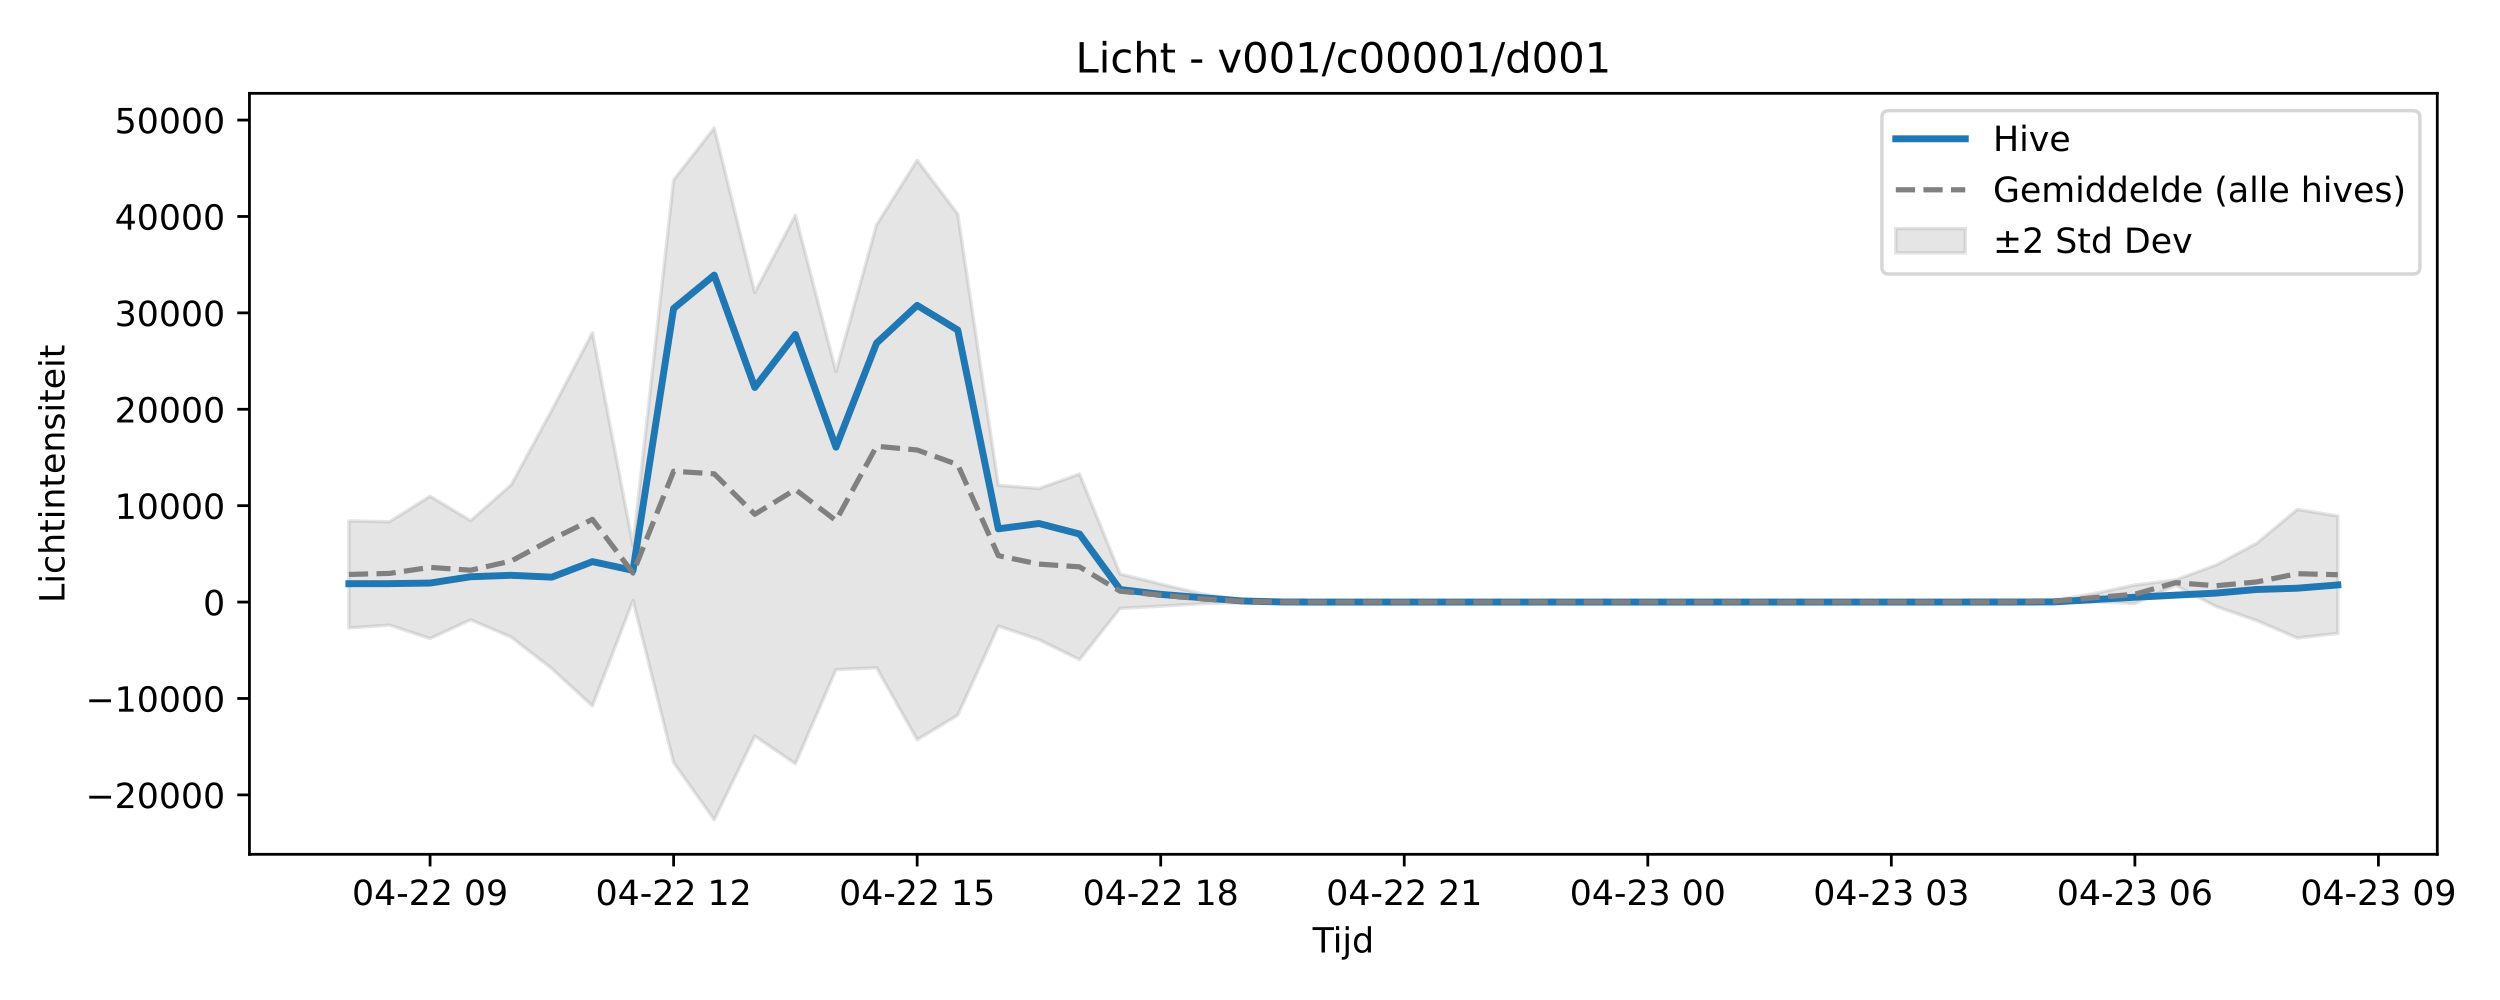
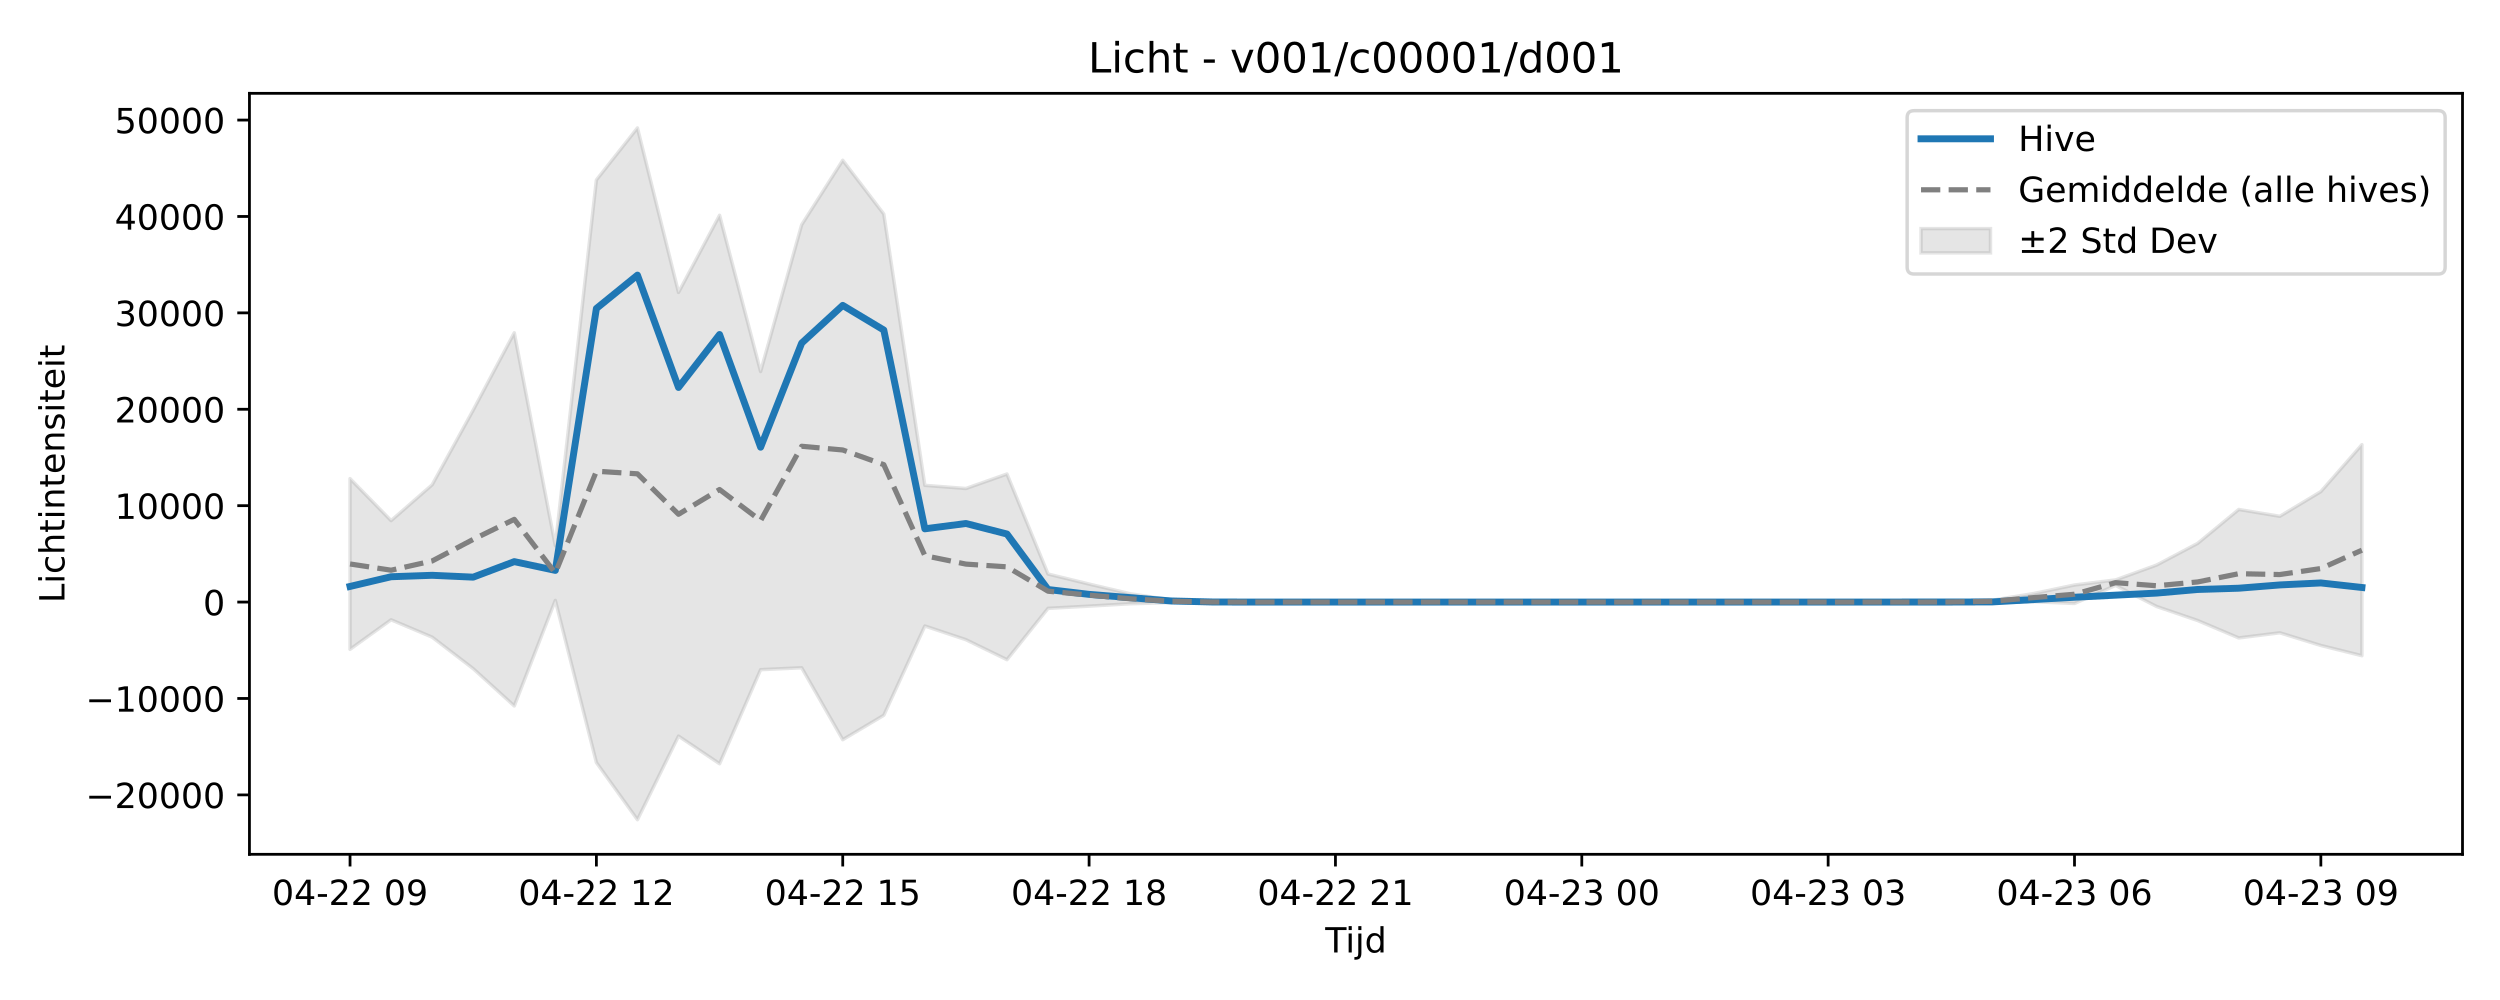
<svg xmlns="http://www.w3.org/2000/svg" xmlns:xlink="http://www.w3.org/1999/xlink" width="720pt" height="288pt" viewBox="0 0 720 288" version="1.1">
  <defs>
    <style type="text/css">*{stroke-linejoin: round; stroke-linecap: butt}</style>
  </defs>
  <g id="figure_1">
    <g id="patch_1">
      <path d="M 0 288  L 720 288  L 720 0  L 0 0  z " style="fill: #ffffff" />
    </g>
    <g id="axes_1">
      <g id="patch_2">
-         <path d="M 71.84 246.04  L 701.936 246.04  L 701.936 26.88  L 71.84 26.88  z " style="fill: #ffffff" />
+         <path d="M 71.84 246.04  L 709.2 246.04  L 709.2 26.88  L 71.84 26.88  z " style="fill: #ffffff" />
      </g>
      <g id="FillBetweenPolyCollection_1">
        <defs>
-           <path id="m729488b6ba" d="M 100.481 -137.989  L 100.481 -107.137  L 112.171 -107.984  L 123.861 -104.097  L 135.551 -109.498  L 147.241 -104.494  L 158.931 -95.418  L 170.621 -84.686  L 182.311 -115.083  L 194.001 -68.387  L 205.692 -51.922  L 217.382 -75.999  L 229.072 -68.039  L 240.762 -95.134  L 252.452 -95.68  L 264.142 -74.97  L 275.832 -82  L 287.522 -107.708  L 299.212 -103.766  L 310.902 -98.012  L 322.593 -112.794  L 334.283 -113.43  L 345.973 -114.117  L 357.663 -114.45  L 369.353 -114.588  L 381.043 -114.601  L 392.733 -114.601  L 404.423 -114.601  L 416.113 -114.601  L 427.803 -114.601  L 439.493 -114.601  L 451.184 -114.601  L 462.874 -114.601  L 474.564 -114.601  L 486.254 -114.601  L 497.944 -114.601  L 509.634 -114.601  L 521.324 -114.601  L 533.014 -114.601  L 544.704 -114.601  L 556.394 -114.601  L 568.085 -114.6  L 579.775 -114.597  L 591.465 -114.516  L 603.155 -114.713  L 614.845 -114.198  L 626.535 -119.4  L 638.225 -113.332  L 649.915 -109.287  L 661.605 -104.274  L 673.295 -105.579  L 673.295 -139.376  L 673.295 -139.376  L 661.605 -141.276  L 649.915 -131.516  L 638.225 -125.273  L 626.535 -120.984  L 614.845 -119.52  L 603.155 -117.054  L 591.465 -115.145  L 579.775 -114.671  L 568.085 -114.604  L 556.394 -114.601  L 544.704 -114.601  L 533.014 -114.601  L 521.324 -114.601  L 509.634 -114.601  L 497.944 -114.601  L 486.254 -114.601  L 474.564 -114.601  L 462.874 -114.601  L 451.184 -114.601  L 439.493 -114.601  L 427.803 -114.601  L 416.113 -114.601  L 404.423 -114.601  L 392.733 -114.601  L 381.043 -114.601  L 369.353 -114.649  L 357.663 -115.218  L 345.973 -117.004  L 334.283 -119.793  L 322.593 -122.677  L 310.902 -151.487  L 299.212 -147.311  L 287.522 -148.223  L 275.832 -226.359  L 264.142 -241.841  L 252.452 -223.268  L 240.762 -181.001  L 229.072 -226.006  L 217.382 -203.78  L 205.692 -251.158  L 194.001 -236.176  L 182.311 -130.831  L 170.621 -192.163  L 158.931 -169.901  L 147.241 -148.384  L 135.551 -138.063  L 123.861 -145.086  L 112.171 -137.736  L 100.481 -137.989  z " style="stroke: #808080; stroke-opacity: 0.2" />
+           <path id="m0d17253e83" d="M 100.811 -150.157  L 100.811 -100.993  L 112.636 -109.498  L 124.461 -104.494  L 136.285 -95.418  L 148.11 -84.686  L 159.935 -115.083  L 171.76 -68.387  L 183.585 -51.922  L 195.41 -75.999  L 207.235 -68.039  L 219.06 -95.134  L 230.884 -95.68  L 242.709 -74.97  L 254.534 -82  L 266.359 -107.708  L 278.184 -103.766  L 290.009 -98.012  L 301.834 -112.794  L 313.658 -113.43  L 325.483 -114.117  L 337.308 -114.45  L 349.133 -114.588  L 360.958 -114.601  L 372.783 -114.601  L 384.608 -114.601  L 396.432 -114.601  L 408.257 -114.601  L 420.082 -114.601  L 431.907 -114.601  L 443.732 -114.601  L 455.557 -114.601  L 467.382 -114.601  L 479.206 -114.601  L 491.031 -114.601  L 502.856 -114.601  L 514.681 -114.601  L 526.506 -114.601  L 538.331 -114.601  L 550.156 -114.6  L 561.98 -114.597  L 573.805 -114.516  L 585.63 -114.713  L 597.455 -114.198  L 609.28 -119.4  L 621.105 -113.332  L 632.93 -109.287  L 644.755 -104.274  L 656.579 -105.754  L 668.404 -102.1  L 680.229 -99.158  L 680.229 -159.94  L 680.229 -159.94  L 668.404 -146.418  L 656.579 -139.307  L 644.755 -141.276  L 632.93 -131.516  L 621.105 -125.273  L 609.28 -120.984  L 597.455 -119.52  L 585.63 -117.054  L 573.805 -115.145  L 561.98 -114.671  L 550.156 -114.604  L 538.331 -114.601  L 526.506 -114.601  L 514.681 -114.601  L 502.856 -114.601  L 491.031 -114.601  L 479.206 -114.601  L 467.382 -114.601  L 455.557 -114.601  L 443.732 -114.601  L 431.907 -114.601  L 420.082 -114.601  L 408.257 -114.601  L 396.432 -114.601  L 384.608 -114.601  L 372.783 -114.601  L 360.958 -114.601  L 349.133 -114.649  L 337.308 -115.218  L 325.483 -117.004  L 313.658 -119.793  L 301.834 -122.677  L 290.009 -151.487  L 278.184 -147.311  L 266.359 -148.223  L 254.534 -226.359  L 242.709 -241.841  L 230.884 -223.268  L 219.06 -181.001  L 207.235 -226.006  L 195.41 -203.78  L 183.585 -251.158  L 171.76 -236.176  L 159.935 -130.831  L 148.11 -192.163  L 136.285 -169.901  L 124.461 -148.384  L 112.636 -138.063  L 100.811 -150.157  z " style="stroke: #808080; stroke-opacity: 0.2" />
        </defs>
-         <g clip-path="url(#p9606ffc316)">
-           <use xlink:href="#m729488b6ba" x="0" y="288" style="fill: #808080; fill-opacity: 0.2; stroke: #808080; stroke-opacity: 0.2" />
+         <g clip-path="url(#ped977f2052)">
+           <use xlink:href="#m0d17253e83" x="0" y="288" style="fill: #808080; fill-opacity: 0.2; stroke: #808080; stroke-opacity: 0.2" />
        </g>
      </g>
      <g id="matplotlib.axis_1">
        <g id="xtick_1">
          <g id="line2d_1">
            <defs>
-               <path id="me0455ff422" d="M 0 0  L 0 3.5  " style="stroke: #000000; stroke-width: 0.8" />
-             </defs>
-             <g>
-               <use xlink:href="#me0455ff422" x="123.861" y="246.04" style="stroke: #000000; stroke-width: 0.8" />
+               <path id="m0d4a912d6f" d="M 0 0  L 0 3.5  " style="stroke: #000000; stroke-width: 0.8" />
+             </defs>
+             <g>
+               <use xlink:href="#m0d4a912d6f" x="100.811" y="246.04" style="stroke: #000000; stroke-width: 0.8" />
            </g>
          </g>
          <g id="text_1">
-             <g transform="translate(101.3805 260.6384) scale(0.1 -0.1)">
+             <g transform="translate(78.33044 260.6384) scale(0.1 -0.1)">
              <defs>
                <path id="DejaVuSans-30" d="M 2034 4250  Q 1547 4250 1301 3770  Q 1056 3291 1056 2328  Q 1056 1369 1301 889  Q 1547 409 2034 409  Q 2525 409 2770 889  Q 3016 1369 3016 2328  Q 3016 3291 2770 3770  Q 2525 4250 2034 4250  z M 2034 4750  Q 2819 4750 3233 4129  Q 3647 3509 3647 2328  Q 3647 1150 3233 529  Q 2819 -91 2034 -91  Q 1250 -91 836 529  Q 422 1150 422 2328  Q 422 3509 836 4129  Q 1250 4750 2034 4750  z " transform="scale(0.015625)" />
                <path id="DejaVuSans-34" d="M 2419 4116  L 825 1625  L 2419 1625  L 2419 4116  z M 2253 4666  L 3047 4666  L 3047 1625  L 3713 1625  L 3713 1100  L 3047 1100  L 3047 0  L 2419 0  L 2419 1100  L 313 1100  L 313 1709  L 2253 4666  z " transform="scale(0.015625)" />
                <path id="DejaVuSans-2d" d="M 313 2009  L 1997 2009  L 1997 1497  L 313 1497  L 313 2009  z " transform="scale(0.015625)" />
                <path id="DejaVuSans-32" d="M 1228 531  L 3431 531  L 3431 0  L 469 0  L 469 531  Q 828 903 1448 1529  Q 2069 2156 2228 2338  Q 2531 2678 2651 2914  Q 2772 3150 2772 3378  Q 2772 3750 2511 3984  Q 2250 4219 1831 4219  Q 1534 4219 1204 4116  Q 875 4013 500 3803  L 500 4441  Q 881 4594 1212 4672  Q 1544 4750 1819 4750  Q 2544 4750 2975 4387  Q 3406 4025 3406 3419  Q 3406 3131 3298 2873  Q 3191 2616 2906 2266  Q 2828 2175 2409 1742  Q 1991 1309 1228 531  z " transform="scale(0.015625)" />
                <path id="DejaVuSans-20" transform="scale(0.015625)" />
                <path id="DejaVuSans-39" d="M 703 97  L 703 672  Q 941 559 1184 500  Q 1428 441 1663 441  Q 2288 441 2617 861  Q 2947 1281 2994 2138  Q 2813 1869 2534 1725  Q 2256 1581 1919 1581  Q 1219 1581 811 2004  Q 403 2428 403 3163  Q 403 3881 828 4315  Q 1253 4750 1959 4750  Q 2769 4750 3195 4129  Q 3622 3509 3622 2328  Q 3622 1225 3098 567  Q 2575 -91 1691 -91  Q 1453 -91 1209 -44  Q 966 3 703 97  z M 1959 2075  Q 2384 2075 2632 2365  Q 2881 2656 2881 3163  Q 2881 3666 2632 3958  Q 2384 4250 1959 4250  Q 1534 4250 1286 3958  Q 1038 3666 1038 3163  Q 1038 2656 1286 2365  Q 1534 2075 1959 2075  z " transform="scale(0.015625)" />
              </defs>
              <use xlink:href="#DejaVuSans-30" />
              <use xlink:href="#DejaVuSans-34" transform="translate(63.62305 0)" />
              <use xlink:href="#DejaVuSans-2d" transform="translate(127.2461 0)" />
              <use xlink:href="#DejaVuSans-32" transform="translate(163.3301 0)" />
              <use xlink:href="#DejaVuSans-32" transform="translate(226.9531 0)" />
              <use xlink:href="#DejaVuSans-20" transform="translate(290.5762 0)" />
              <use xlink:href="#DejaVuSans-30" transform="translate(322.3633 0)" />
              <use xlink:href="#DejaVuSans-39" transform="translate(385.9863 0)" />
            </g>
          </g>
        </g>
        <g id="xtick_2">
          <g id="line2d_2">
            <g>
-               <use xlink:href="#me0455ff422" x="194.001" y="246.04" style="stroke: #000000; stroke-width: 0.8" />
+               <use xlink:href="#m0d4a912d6f" x="171.76" y="246.04" style="stroke: #000000; stroke-width: 0.8" />
            </g>
          </g>
          <g id="text_2">
-             <g transform="translate(171.521 260.6384) scale(0.1 -0.1)">
+             <g transform="translate(149.2796 260.6384) scale(0.1 -0.1)">
              <defs>
                <path id="DejaVuSans-31" d="M 794 531  L 1825 531  L 1825 4091  L 703 3866  L 703 4441  L 1819 4666  L 2450 4666  L 2450 531  L 3481 531  L 3481 0  L 794 0  L 794 531  z " transform="scale(0.015625)" />
              </defs>
              <use xlink:href="#DejaVuSans-30" />
              <use xlink:href="#DejaVuSans-34" transform="translate(63.62305 0)" />
              <use xlink:href="#DejaVuSans-2d" transform="translate(127.2461 0)" />
              <use xlink:href="#DejaVuSans-32" transform="translate(163.3301 0)" />
              <use xlink:href="#DejaVuSans-32" transform="translate(226.9531 0)" />
              <use xlink:href="#DejaVuSans-20" transform="translate(290.5762 0)" />
              <use xlink:href="#DejaVuSans-31" transform="translate(322.3633 0)" />
              <use xlink:href="#DejaVuSans-32" transform="translate(385.9863 0)" />
            </g>
          </g>
        </g>
        <g id="xtick_3">
          <g id="line2d_3">
            <g>
-               <use xlink:href="#me0455ff422" x="264.142" y="246.04" style="stroke: #000000; stroke-width: 0.8" />
+               <use xlink:href="#m0d4a912d6f" x="242.709" y="246.04" style="stroke: #000000; stroke-width: 0.8" />
            </g>
          </g>
          <g id="text_3">
-             <g transform="translate(241.6616 260.6384) scale(0.1 -0.1)">
+             <g transform="translate(220.2288 260.6384) scale(0.1 -0.1)">
              <defs>
                <path id="DejaVuSans-35" d="M 691 4666  L 3169 4666  L 3169 4134  L 1269 4134  L 1269 2991  Q 1406 3038 1543 3061  Q 1681 3084 1819 3084  Q 2600 3084 3056 2656  Q 3513 2228 3513 1497  Q 3513 744 3044 326  Q 2575 -91 1722 -91  Q 1428 -91 1123 -41  Q 819 9 494 109  L 494 744  Q 775 591 1075 516  Q 1375 441 1709 441  Q 2250 441 2565 725  Q 2881 1009 2881 1497  Q 2881 1984 2565 2268  Q 2250 2553 1709 2553  Q 1456 2553 1204 2497  Q 953 2441 691 2322  L 691 4666  z " transform="scale(0.015625)" />
              </defs>
              <use xlink:href="#DejaVuSans-30" />
              <use xlink:href="#DejaVuSans-34" transform="translate(63.62305 0)" />
              <use xlink:href="#DejaVuSans-2d" transform="translate(127.2461 0)" />
              <use xlink:href="#DejaVuSans-32" transform="translate(163.3301 0)" />
              <use xlink:href="#DejaVuSans-32" transform="translate(226.9531 0)" />
              <use xlink:href="#DejaVuSans-20" transform="translate(290.5762 0)" />
              <use xlink:href="#DejaVuSans-31" transform="translate(322.3633 0)" />
              <use xlink:href="#DejaVuSans-35" transform="translate(385.9863 0)" />
            </g>
          </g>
        </g>
        <g id="xtick_4">
          <g id="line2d_4">
            <g>
-               <use xlink:href="#me0455ff422" x="334.283" y="246.04" style="stroke: #000000; stroke-width: 0.8" />
+               <use xlink:href="#m0d4a912d6f" x="313.658" y="246.04" style="stroke: #000000; stroke-width: 0.8" />
            </g>
          </g>
          <g id="text_4">
-             <g transform="translate(311.8022 260.6384) scale(0.1 -0.1)">
+             <g transform="translate(291.1779 260.6384) scale(0.1 -0.1)">
              <defs>
                <path id="DejaVuSans-38" d="M 2034 2216  Q 1584 2216 1326 1975  Q 1069 1734 1069 1313  Q 1069 891 1326 650  Q 1584 409 2034 409  Q 2484 409 2743 651  Q 3003 894 3003 1313  Q 3003 1734 2745 1975  Q 2488 2216 2034 2216  z M 1403 2484  Q 997 2584 770 2862  Q 544 3141 544 3541  Q 544 4100 942 4425  Q 1341 4750 2034 4750  Q 2731 4750 3128 4425  Q 3525 4100 3525 3541  Q 3525 3141 3298 2862  Q 3072 2584 2669 2484  Q 3125 2378 3379 2068  Q 3634 1759 3634 1313  Q 3634 634 3220 271  Q 2806 -91 2034 -91  Q 1263 -91 848 271  Q 434 634 434 1313  Q 434 1759 690 2068  Q 947 2378 1403 2484  z M 1172 3481  Q 1172 3119 1398 2916  Q 1625 2713 2034 2713  Q 2441 2713 2670 2916  Q 2900 3119 2900 3481  Q 2900 3844 2670 4047  Q 2441 4250 2034 4250  Q 1625 4250 1398 4047  Q 1172 3844 1172 3481  z " transform="scale(0.015625)" />
              </defs>
              <use xlink:href="#DejaVuSans-30" />
              <use xlink:href="#DejaVuSans-34" transform="translate(63.62305 0)" />
              <use xlink:href="#DejaVuSans-2d" transform="translate(127.2461 0)" />
              <use xlink:href="#DejaVuSans-32" transform="translate(163.3301 0)" />
              <use xlink:href="#DejaVuSans-32" transform="translate(226.9531 0)" />
              <use xlink:href="#DejaVuSans-20" transform="translate(290.5762 0)" />
              <use xlink:href="#DejaVuSans-31" transform="translate(322.3633 0)" />
              <use xlink:href="#DejaVuSans-38" transform="translate(385.9863 0)" />
            </g>
          </g>
        </g>
        <g id="xtick_5">
          <g id="line2d_5">
            <g>
-               <use xlink:href="#me0455ff422" x="404.423" y="246.04" style="stroke: #000000; stroke-width: 0.8" />
+               <use xlink:href="#m0d4a912d6f" x="384.608" y="246.04" style="stroke: #000000; stroke-width: 0.8" />
            </g>
          </g>
          <g id="text_5">
-             <g transform="translate(381.9427 260.6384) scale(0.1 -0.1)">
+             <g transform="translate(362.1271 260.6384) scale(0.1 -0.1)">
              <use xlink:href="#DejaVuSans-30" />
              <use xlink:href="#DejaVuSans-34" transform="translate(63.62305 0)" />
              <use xlink:href="#DejaVuSans-2d" transform="translate(127.2461 0)" />
              <use xlink:href="#DejaVuSans-32" transform="translate(163.3301 0)" />
              <use xlink:href="#DejaVuSans-32" transform="translate(226.9531 0)" />
              <use xlink:href="#DejaVuSans-20" transform="translate(290.5762 0)" />
              <use xlink:href="#DejaVuSans-32" transform="translate(322.3633 0)" />
              <use xlink:href="#DejaVuSans-31" transform="translate(385.9863 0)" />
            </g>
          </g>
        </g>
        <g id="xtick_6">
          <g id="line2d_6">
            <g>
-               <use xlink:href="#me0455ff422" x="474.564" y="246.04" style="stroke: #000000; stroke-width: 0.8" />
+               <use xlink:href="#m0d4a912d6f" x="455.557" y="246.04" style="stroke: #000000; stroke-width: 0.8" />
            </g>
          </g>
          <g id="text_6">
-             <g transform="translate(452.0833 260.6384) scale(0.1 -0.1)">
+             <g transform="translate(433.0763 260.6384) scale(0.1 -0.1)">
              <defs>
                <path id="DejaVuSans-33" d="M 2597 2516  Q 3050 2419 3304 2112  Q 3559 1806 3559 1356  Q 3559 666 3084 287  Q 2609 -91 1734 -91  Q 1441 -91 1130 -33  Q 819 25 488 141  L 488 750  Q 750 597 1062 519  Q 1375 441 1716 441  Q 2309 441 2620 675  Q 2931 909 2931 1356  Q 2931 1769 2642 2001  Q 2353 2234 1838 2234  L 1294 2234  L 1294 2753  L 1863 2753  Q 2328 2753 2575 2939  Q 2822 3125 2822 3475  Q 2822 3834 2567 4026  Q 2313 4219 1838 4219  Q 1578 4219 1281 4162  Q 984 4106 628 3988  L 628 4550  Q 988 4650 1302 4700  Q 1616 4750 1894 4750  Q 2613 4750 3031 4423  Q 3450 4097 3450 3541  Q 3450 3153 3228 2886  Q 3006 2619 2597 2516  z " transform="scale(0.015625)" />
              </defs>
              <use xlink:href="#DejaVuSans-30" />
              <use xlink:href="#DejaVuSans-34" transform="translate(63.62305 0)" />
              <use xlink:href="#DejaVuSans-2d" transform="translate(127.2461 0)" />
              <use xlink:href="#DejaVuSans-32" transform="translate(163.3301 0)" />
              <use xlink:href="#DejaVuSans-33" transform="translate(226.9531 0)" />
              <use xlink:href="#DejaVuSans-20" transform="translate(290.5762 0)" />
              <use xlink:href="#DejaVuSans-30" transform="translate(322.3633 0)" />
              <use xlink:href="#DejaVuSans-30" transform="translate(385.9863 0)" />
            </g>
          </g>
        </g>
        <g id="xtick_7">
          <g id="line2d_7">
            <g>
-               <use xlink:href="#me0455ff422" x="544.704" y="246.04" style="stroke: #000000; stroke-width: 0.8" />
+               <use xlink:href="#m0d4a912d6f" x="526.506" y="246.04" style="stroke: #000000; stroke-width: 0.8" />
            </g>
          </g>
          <g id="text_7">
-             <g transform="translate(522.2239 260.6384) scale(0.1 -0.1)">
+             <g transform="translate(504.0254 260.6384) scale(0.1 -0.1)">
              <use xlink:href="#DejaVuSans-30" />
              <use xlink:href="#DejaVuSans-34" transform="translate(63.62305 0)" />
              <use xlink:href="#DejaVuSans-2d" transform="translate(127.2461 0)" />
              <use xlink:href="#DejaVuSans-32" transform="translate(163.3301 0)" />
              <use xlink:href="#DejaVuSans-33" transform="translate(226.9531 0)" />
              <use xlink:href="#DejaVuSans-20" transform="translate(290.5762 0)" />
              <use xlink:href="#DejaVuSans-30" transform="translate(322.3633 0)" />
              <use xlink:href="#DejaVuSans-33" transform="translate(385.9863 0)" />
            </g>
          </g>
        </g>
        <g id="xtick_8">
          <g id="line2d_8">
            <g>
-               <use xlink:href="#me0455ff422" x="614.845" y="246.04" style="stroke: #000000; stroke-width: 0.8" />
+               <use xlink:href="#m0d4a912d6f" x="597.455" y="246.04" style="stroke: #000000; stroke-width: 0.8" />
            </g>
          </g>
          <g id="text_8">
-             <g transform="translate(592.3645 260.6384) scale(0.1 -0.1)">
+             <g transform="translate(574.9746 260.6384) scale(0.1 -0.1)">
              <defs>
                <path id="DejaVuSans-36" d="M 2113 2584  Q 1688 2584 1439 2293  Q 1191 2003 1191 1497  Q 1191 994 1439 701  Q 1688 409 2113 409  Q 2538 409 2786 701  Q 3034 994 3034 1497  Q 3034 2003 2786 2293  Q 2538 2584 2113 2584  z M 3366 4563  L 3366 3988  Q 3128 4100 2886 4159  Q 2644 4219 2406 4219  Q 1781 4219 1451 3797  Q 1122 3375 1075 2522  Q 1259 2794 1537 2939  Q 1816 3084 2150 3084  Q 2853 3084 3261 2657  Q 3669 2231 3669 1497  Q 3669 778 3244 343  Q 2819 -91 2113 -91  Q 1303 -91 875 529  Q 447 1150 447 2328  Q 447 3434 972 4092  Q 1497 4750 2381 4750  Q 2619 4750 2861 4703  Q 3103 4656 3366 4563  z " transform="scale(0.015625)" />
              </defs>
              <use xlink:href="#DejaVuSans-30" />
              <use xlink:href="#DejaVuSans-34" transform="translate(63.62305 0)" />
              <use xlink:href="#DejaVuSans-2d" transform="translate(127.2461 0)" />
              <use xlink:href="#DejaVuSans-32" transform="translate(163.3301 0)" />
              <use xlink:href="#DejaVuSans-33" transform="translate(226.9531 0)" />
              <use xlink:href="#DejaVuSans-20" transform="translate(290.5762 0)" />
              <use xlink:href="#DejaVuSans-30" transform="translate(322.3633 0)" />
              <use xlink:href="#DejaVuSans-36" transform="translate(385.9863 0)" />
            </g>
          </g>
        </g>
        <g id="xtick_9">
          <g id="line2d_9">
            <g>
-               <use xlink:href="#me0455ff422" x="684.985" y="246.04" style="stroke: #000000; stroke-width: 0.8" />
+               <use xlink:href="#m0d4a912d6f" x="668.404" y="246.04" style="stroke: #000000; stroke-width: 0.8" />
            </g>
          </g>
          <g id="text_9">
-             <g transform="translate(662.505 260.6384) scale(0.1 -0.1)">
+             <g transform="translate(645.9238 260.6384) scale(0.1 -0.1)">
              <use xlink:href="#DejaVuSans-30" />
              <use xlink:href="#DejaVuSans-34" transform="translate(63.62305 0)" />
              <use xlink:href="#DejaVuSans-2d" transform="translate(127.2461 0)" />
              <use xlink:href="#DejaVuSans-32" transform="translate(163.3301 0)" />
              <use xlink:href="#DejaVuSans-33" transform="translate(226.9531 0)" />
              <use xlink:href="#DejaVuSans-20" transform="translate(290.5762 0)" />
              <use xlink:href="#DejaVuSans-30" transform="translate(322.3633 0)" />
              <use xlink:href="#DejaVuSans-39" transform="translate(385.9863 0)" />
            </g>
          </g>
        </g>
        <g id="text_10">
-           <g transform="translate(378.0381 274.3166) scale(0.1 -0.1)">
+           <g transform="translate(381.67 274.3166) scale(0.1 -0.1)">
            <defs>
              <path id="DejaVuSans-54" d="M -19 4666  L 3928 4666  L 3928 4134  L 2272 4134  L 2272 0  L 1638 0  L 1638 4134  L -19 4134  L -19 4666  z " transform="scale(0.015625)" />
              <path id="DejaVuSans-69" d="M 603 3500  L 1178 3500  L 1178 0  L 603 0  L 603 3500  z M 603 4863  L 1178 4863  L 1178 4134  L 603 4134  L 603 4863  z " transform="scale(0.015625)" />
              <path id="DejaVuSans-6a" d="M 603 3500  L 1178 3500  L 1178 -63  Q 1178 -731 923 -1031  Q 669 -1331 103 -1331  L -116 -1331  L -116 -844  L 38 -844  Q 366 -844 484 -692  Q 603 -541 603 -63  L 603 3500  z M 603 4863  L 1178 4863  L 1178 4134  L 603 4134  L 603 4863  z " transform="scale(0.015625)" />
              <path id="DejaVuSans-64" d="M 2906 2969  L 2906 4863  L 3481 4863  L 3481 0  L 2906 0  L 2906 525  Q 2725 213 2448 61  Q 2172 -91 1784 -91  Q 1150 -91 751 415  Q 353 922 353 1747  Q 353 2572 751 3078  Q 1150 3584 1784 3584  Q 2172 3584 2448 3432  Q 2725 3281 2906 2969  z M 947 1747  Q 947 1113 1208 752  Q 1469 391 1925 391  Q 2381 391 2643 752  Q 2906 1113 2906 1747  Q 2906 2381 2643 2742  Q 2381 3103 1925 3103  Q 1469 3103 1208 2742  Q 947 2381 947 1747  z " transform="scale(0.015625)" />
            </defs>
            <use xlink:href="#DejaVuSans-54" />
            <use xlink:href="#DejaVuSans-69" transform="translate(57.95898 0)" />
            <use xlink:href="#DejaVuSans-6a" transform="translate(85.74219 0)" />
            <use xlink:href="#DejaVuSans-64" transform="translate(113.5254 0)" />
          </g>
        </g>
      </g>
      <g id="matplotlib.axis_2">
        <g id="ytick_1">
          <g id="line2d_10">
            <defs>
-               <path id="m5198cbc550" d="M 0 0  L -3.5 0  " style="stroke: #000000; stroke-width: 0.8" />
-             </defs>
-             <g>
-               <use xlink:href="#m5198cbc550" x="71.84" y="228.928" style="stroke: #000000; stroke-width: 0.8" />
+               <path id="mb1cd1e295c" d="M 0 0  L -3.5 0  " style="stroke: #000000; stroke-width: 0.8" />
+             </defs>
+             <g>
+               <use xlink:href="#mb1cd1e295c" x="71.84" y="228.928" style="stroke: #000000; stroke-width: 0.8" />
            </g>
          </g>
          <g id="text_11">
            <g transform="translate(24.64781 232.7272) scale(0.1 -0.1)">
              <defs>
                <path id="DejaVuSans-2212" d="M 678 2272  L 4684 2272  L 4684 1741  L 678 1741  L 678 2272  z " transform="scale(0.015625)" />
              </defs>
              <use xlink:href="#DejaVuSans-2212" />
              <use xlink:href="#DejaVuSans-32" transform="translate(83.78906 0)" />
              <use xlink:href="#DejaVuSans-30" transform="translate(147.4121 0)" />
              <use xlink:href="#DejaVuSans-30" transform="translate(211.0352 0)" />
              <use xlink:href="#DejaVuSans-30" transform="translate(274.6582 0)" />
              <use xlink:href="#DejaVuSans-30" transform="translate(338.2812 0)" />
            </g>
          </g>
        </g>
        <g id="ytick_2">
          <g id="line2d_11">
            <g>
-               <use xlink:href="#m5198cbc550" x="71.84" y="201.163" style="stroke: #000000; stroke-width: 0.8" />
+               <use xlink:href="#mb1cd1e295c" x="71.84" y="201.163" style="stroke: #000000; stroke-width: 0.8" />
            </g>
          </g>
          <g id="text_12">
            <g transform="translate(24.64781 204.9625) scale(0.1 -0.1)">
              <use xlink:href="#DejaVuSans-2212" />
              <use xlink:href="#DejaVuSans-31" transform="translate(83.78906 0)" />
              <use xlink:href="#DejaVuSans-30" transform="translate(147.4121 0)" />
              <use xlink:href="#DejaVuSans-30" transform="translate(211.0352 0)" />
              <use xlink:href="#DejaVuSans-30" transform="translate(274.6582 0)" />
              <use xlink:href="#DejaVuSans-30" transform="translate(338.2812 0)" />
            </g>
          </g>
        </g>
        <g id="ytick_3">
          <g id="line2d_12">
            <g>
-               <use xlink:href="#m5198cbc550" x="71.84" y="173.399" style="stroke: #000000; stroke-width: 0.8" />
+               <use xlink:href="#mb1cd1e295c" x="71.84" y="173.399" style="stroke: #000000; stroke-width: 0.8" />
            </g>
          </g>
          <g id="text_13">
            <g transform="translate(58.4775 177.1978) scale(0.1 -0.1)">
              <use xlink:href="#DejaVuSans-30" />
            </g>
          </g>
        </g>
        <g id="ytick_4">
          <g id="line2d_13">
            <g>
-               <use xlink:href="#m5198cbc550" x="71.84" y="145.634" style="stroke: #000000; stroke-width: 0.8" />
+               <use xlink:href="#mb1cd1e295c" x="71.84" y="145.634" style="stroke: #000000; stroke-width: 0.8" />
            </g>
          </g>
          <g id="text_14">
            <g transform="translate(33.0275 149.4331) scale(0.1 -0.1)">
              <use xlink:href="#DejaVuSans-31" />
              <use xlink:href="#DejaVuSans-30" transform="translate(63.62305 0)" />
              <use xlink:href="#DejaVuSans-30" transform="translate(127.2461 0)" />
              <use xlink:href="#DejaVuSans-30" transform="translate(190.8691 0)" />
              <use xlink:href="#DejaVuSans-30" transform="translate(254.4922 0)" />
            </g>
          </g>
        </g>
        <g id="ytick_5">
          <g id="line2d_14">
            <g>
-               <use xlink:href="#m5198cbc550" x="71.84" y="117.869" style="stroke: #000000; stroke-width: 0.8" />
+               <use xlink:href="#mb1cd1e295c" x="71.84" y="117.869" style="stroke: #000000; stroke-width: 0.8" />
            </g>
          </g>
          <g id="text_15">
            <g transform="translate(33.0275 121.6685) scale(0.1 -0.1)">
              <use xlink:href="#DejaVuSans-32" />
              <use xlink:href="#DejaVuSans-30" transform="translate(63.62305 0)" />
              <use xlink:href="#DejaVuSans-30" transform="translate(127.2461 0)" />
              <use xlink:href="#DejaVuSans-30" transform="translate(190.8691 0)" />
              <use xlink:href="#DejaVuSans-30" transform="translate(254.4922 0)" />
            </g>
          </g>
        </g>
        <g id="ytick_6">
          <g id="line2d_15">
            <g>
-               <use xlink:href="#m5198cbc550" x="71.84" y="90.105" style="stroke: #000000; stroke-width: 0.8" />
+               <use xlink:href="#mb1cd1e295c" x="71.84" y="90.105" style="stroke: #000000; stroke-width: 0.8" />
            </g>
          </g>
          <g id="text_16">
            <g transform="translate(33.0275 93.90377) scale(0.1 -0.1)">
              <use xlink:href="#DejaVuSans-33" />
              <use xlink:href="#DejaVuSans-30" transform="translate(63.62305 0)" />
              <use xlink:href="#DejaVuSans-30" transform="translate(127.2461 0)" />
              <use xlink:href="#DejaVuSans-30" transform="translate(190.8691 0)" />
              <use xlink:href="#DejaVuSans-30" transform="translate(254.4922 0)" />
            </g>
          </g>
        </g>
        <g id="ytick_7">
          <g id="line2d_16">
            <g>
-               <use xlink:href="#m5198cbc550" x="71.84" y="62.34" style="stroke: #000000; stroke-width: 0.8" />
+               <use xlink:href="#mb1cd1e295c" x="71.84" y="62.34" style="stroke: #000000; stroke-width: 0.8" />
            </g>
          </g>
          <g id="text_17">
            <g transform="translate(33.0275 66.13909) scale(0.1 -0.1)">
              <use xlink:href="#DejaVuSans-34" />
              <use xlink:href="#DejaVuSans-30" transform="translate(63.62305 0)" />
              <use xlink:href="#DejaVuSans-30" transform="translate(127.2461 0)" />
              <use xlink:href="#DejaVuSans-30" transform="translate(190.8691 0)" />
              <use xlink:href="#DejaVuSans-30" transform="translate(254.4922 0)" />
            </g>
          </g>
        </g>
        <g id="ytick_8">
          <g id="line2d_17">
            <g>
-               <use xlink:href="#m5198cbc550" x="71.84" y="34.575" style="stroke: #000000; stroke-width: 0.8" />
+               <use xlink:href="#mb1cd1e295c" x="71.84" y="34.575" style="stroke: #000000; stroke-width: 0.8" />
            </g>
          </g>
          <g id="text_18">
            <g transform="translate(33.0275 38.37441) scale(0.1 -0.1)">
              <use xlink:href="#DejaVuSans-35" />
              <use xlink:href="#DejaVuSans-30" transform="translate(63.62305 0)" />
              <use xlink:href="#DejaVuSans-30" transform="translate(127.2461 0)" />
              <use xlink:href="#DejaVuSans-30" transform="translate(190.8691 0)" />
              <use xlink:href="#DejaVuSans-30" transform="translate(254.4922 0)" />
            </g>
          </g>
        </g>
        <g id="text_19">
          <g transform="translate(18.56812 173.6561) rotate(-90) scale(0.1 -0.1)">
            <defs>
              <path id="DejaVuSans-4c" d="M 628 4666  L 1259 4666  L 1259 531  L 3531 531  L 3531 0  L 628 0  L 628 4666  z " transform="scale(0.015625)" />
              <path id="DejaVuSans-63" d="M 3122 3366  L 3122 2828  Q 2878 2963 2633 3030  Q 2388 3097 2138 3097  Q 1578 3097 1268 2742  Q 959 2388 959 1747  Q 959 1106 1268 751  Q 1578 397 2138 397  Q 2388 397 2633 464  Q 2878 531 3122 666  L 3122 134  Q 2881 22 2623 -34  Q 2366 -91 2075 -91  Q 1284 -91 818 406  Q 353 903 353 1747  Q 353 2603 823 3093  Q 1294 3584 2113 3584  Q 2378 3584 2631 3529  Q 2884 3475 3122 3366  z " transform="scale(0.015625)" />
              <path id="DejaVuSans-68" d="M 3513 2113  L 3513 0  L 2938 0  L 2938 2094  Q 2938 2591 2744 2837  Q 2550 3084 2163 3084  Q 1697 3084 1428 2787  Q 1159 2491 1159 1978  L 1159 0  L 581 0  L 581 4863  L 1159 4863  L 1159 2956  Q 1366 3272 1645 3428  Q 1925 3584 2291 3584  Q 2894 3584 3203 3211  Q 3513 2838 3513 2113  z " transform="scale(0.015625)" />
              <path id="DejaVuSans-74" d="M 1172 4494  L 1172 3500  L 2356 3500  L 2356 3053  L 1172 3053  L 1172 1153  Q 1172 725 1289 603  Q 1406 481 1766 481  L 2356 481  L 2356 0  L 1766 0  Q 1100 0 847 248  Q 594 497 594 1153  L 594 3053  L 172 3053  L 172 3500  L 594 3500  L 594 4494  L 1172 4494  z " transform="scale(0.015625)" />
              <path id="DejaVuSans-6e" d="M 3513 2113  L 3513 0  L 2938 0  L 2938 2094  Q 2938 2591 2744 2837  Q 2550 3084 2163 3084  Q 1697 3084 1428 2787  Q 1159 2491 1159 1978  L 1159 0  L 581 0  L 581 3500  L 1159 3500  L 1159 2956  Q 1366 3272 1645 3428  Q 1925 3584 2291 3584  Q 2894 3584 3203 3211  Q 3513 2838 3513 2113  z " transform="scale(0.015625)" />
              <path id="DejaVuSans-65" d="M 3597 1894  L 3597 1613  L 953 1613  Q 991 1019 1311 708  Q 1631 397 2203 397  Q 2534 397 2845 478  Q 3156 559 3463 722  L 3463 178  Q 3153 47 2828 -22  Q 2503 -91 2169 -91  Q 1331 -91 842 396  Q 353 884 353 1716  Q 353 2575 817 3079  Q 1281 3584 2069 3584  Q 2775 3584 3186 3129  Q 3597 2675 3597 1894  z M 3022 2063  Q 3016 2534 2758 2815  Q 2500 3097 2075 3097  Q 1594 3097 1305 2825  Q 1016 2553 972 2059  L 3022 2063  z " transform="scale(0.015625)" />
              <path id="DejaVuSans-73" d="M 2834 3397  L 2834 2853  Q 2591 2978 2328 3040  Q 2066 3103 1784 3103  Q 1356 3103 1142 2972  Q 928 2841 928 2578  Q 928 2378 1081 2264  Q 1234 2150 1697 2047  L 1894 2003  Q 2506 1872 2764 1633  Q 3022 1394 3022 966  Q 3022 478 2636 193  Q 2250 -91 1575 -91  Q 1294 -91 989 -36  Q 684 19 347 128  L 347 722  Q 666 556 975 473  Q 1284 391 1588 391  Q 1994 391 2212 530  Q 2431 669 2431 922  Q 2431 1156 2273 1281  Q 2116 1406 1581 1522  L 1381 1569  Q 847 1681 609 1914  Q 372 2147 372 2553  Q 372 3047 722 3315  Q 1072 3584 1716 3584  Q 2034 3584 2315 3537  Q 2597 3491 2834 3397  z " transform="scale(0.015625)" />
            </defs>
            <use xlink:href="#DejaVuSans-4c" />
            <use xlink:href="#DejaVuSans-69" transform="translate(55.71289 0)" />
            <use xlink:href="#DejaVuSans-63" transform="translate(83.49609 0)" />
            <use xlink:href="#DejaVuSans-68" transform="translate(138.4766 0)" />
            <use xlink:href="#DejaVuSans-74" transform="translate(201.8555 0)" />
            <use xlink:href="#DejaVuSans-69" transform="translate(241.0645 0)" />
            <use xlink:href="#DejaVuSans-6e" transform="translate(268.8477 0)" />
            <use xlink:href="#DejaVuSans-74" transform="translate(332.2266 0)" />
            <use xlink:href="#DejaVuSans-65" transform="translate(371.4355 0)" />
            <use xlink:href="#DejaVuSans-6e" transform="translate(432.959 0)" />
            <use xlink:href="#DejaVuSans-73" transform="translate(496.3379 0)" />
            <use xlink:href="#DejaVuSans-69" transform="translate(548.4375 0)" />
            <use xlink:href="#DejaVuSans-74" transform="translate(576.2207 0)" />
            <use xlink:href="#DejaVuSans-65" transform="translate(615.4297 0)" />
            <use xlink:href="#DejaVuSans-69" transform="translate(676.9531 0)" />
            <use xlink:href="#DejaVuSans-74" transform="translate(704.7363 0)" />
          </g>
        </g>
      </g>
      <g id="line2d_18">
-         <path d="M 100.481 168.105  L 112.171 168.089  L 123.861 167.917  L 135.551 166.102  L 147.241 165.687  L 158.931 166.22  L 170.621 161.75  L 182.311 164.27  L 194.001 88.844  L 205.692 79.239  L 217.382 111.582  L 229.072 96.342  L 240.762 128.789  L 252.452 98.808  L 264.142 87.951  L 275.832 95.056  L 287.522 152.3  L 299.212 150.766  L 310.902 153.797  L 322.593 169.781  L 334.283 171.179  L 345.973 172.126  L 357.663 173.077  L 369.353 173.37  L 381.043 173.399  L 392.733 173.399  L 404.423 173.399  L 416.113 173.399  L 427.803 173.399  L 439.493 173.399  L 451.184 173.399  L 462.874 173.399  L 474.564 173.399  L 486.254 173.399  L 497.944 173.399  L 579.775 173.385  L 591.465 173.35  L 614.845 172.003  L 638.225 170.808  L 649.915 169.769  L 661.605 169.406  L 673.295 168.461  " clip-path="url(#p9606ffc316)" style="fill: none; stroke: #1f77b4; stroke-width: 2; stroke-linecap: square" />
+         <path d="M 100.811 168.896  L 112.636 166.102  L 124.461 165.687  L 136.285 166.22  L 148.11 161.75  L 159.935 164.27  L 171.76 88.844  L 183.585 79.239  L 195.41 111.582  L 207.235 96.342  L 219.06 128.789  L 230.884 98.808  L 242.709 87.951  L 254.534 95.056  L 266.359 152.3  L 278.184 150.766  L 290.009 153.797  L 301.834 169.781  L 313.658 171.179  L 325.483 172.126  L 337.308 173.077  L 349.133 173.37  L 360.958 173.399  L 372.783 173.399  L 384.608 173.399  L 396.432 173.399  L 408.257 173.399  L 420.082 173.399  L 431.907 173.399  L 443.732 173.399  L 455.557 173.399  L 467.382 173.399  L 479.206 173.399  L 561.98 173.385  L 573.805 173.35  L 597.455 172.003  L 621.105 170.808  L 632.93 169.769  L 644.755 169.406  L 656.579 168.461  L 668.404 167.887  L 680.229 169.196  " clip-path="url(#ped977f2052)" style="fill: none; stroke: #1f77b4; stroke-width: 2; stroke-linecap: square" />
      </g>
      <g id="line2d_19">
-         <path d="M 100.481 165.437  L 112.171 165.14  L 123.861 163.408  L 135.551 164.22  L 147.241 161.561  L 158.931 155.34  L 170.621 149.575  L 182.311 165.043  L 194.001 135.719  L 205.692 136.46  L 217.382 148.11  L 229.072 140.978  L 240.762 149.932  L 252.452 128.526  L 264.142 129.594  L 275.832 133.82  L 287.522 160.035  L 299.212 162.461  L 310.902 163.251  L 322.593 170.264  L 334.283 171.389  L 345.973 172.44  L 357.663 173.166  L 369.353 173.381  L 381.043 173.399  L 392.733 173.399  L 404.423 173.399  L 416.113 173.399  L 427.803 173.399  L 439.493 173.399  L 451.184 173.399  L 462.874 173.399  L 474.564 173.399  L 486.254 173.399  L 497.944 173.399  L 509.634 173.399  L 521.324 173.399  L 533.014 173.399  L 544.704 173.399  L 556.394 173.399  L 568.085 173.398  L 579.775 173.366  L 591.465 173.17  L 603.155 172.116  L 614.845 171.141  L 626.535 167.808  L 638.225 168.698  L 649.915 167.599  L 661.605 165.225  L 673.295 165.522  " clip-path="url(#p9606ffc316)" style="fill: none; stroke-dasharray: 5.55,2.4; stroke-dashoffset: 0; stroke: #808080; stroke-width: 1.5" />
+         <path d="M 100.811 162.425  L 112.636 164.22  L 124.461 161.561  L 136.285 155.34  L 148.11 149.575  L 159.935 165.043  L 171.76 135.719  L 183.585 136.46  L 195.41 148.11  L 207.235 140.978  L 219.06 149.932  L 230.884 128.526  L 242.709 129.594  L 254.534 133.82  L 266.359 160.035  L 278.184 162.461  L 290.009 163.251  L 301.834 170.264  L 313.658 171.389  L 325.483 172.44  L 337.308 173.166  L 349.133 173.381  L 360.958 173.399  L 372.783 173.399  L 384.608 173.399  L 396.432 173.399  L 408.257 173.399  L 420.082 173.399  L 431.907 173.399  L 443.732 173.399  L 455.557 173.399  L 467.382 173.399  L 479.206 173.399  L 491.031 173.399  L 502.856 173.399  L 514.681 173.399  L 526.506 173.399  L 538.331 173.399  L 550.156 173.398  L 561.98 173.366  L 573.805 173.17  L 585.63 172.116  L 597.455 171.141  L 609.28 167.808  L 621.105 168.698  L 632.93 167.599  L 644.755 165.225  L 656.579 165.47  L 668.404 163.741  L 680.229 158.451  " clip-path="url(#ped977f2052)" style="fill: none; stroke-dasharray: 5.55,2.4; stroke-dashoffset: 0; stroke: #808080; stroke-width: 1.5" />
      </g>
      <g id="patch_3">
        <path d="M 71.84 246.04  L 71.84 26.88  " style="fill: none; stroke: #000000; stroke-width: 0.8; stroke-linejoin: miter; stroke-linecap: square" />
      </g>
      <g id="patch_4">
-         <path d="M 701.936 246.04  L 701.936 26.88  " style="fill: none; stroke: #000000; stroke-width: 0.8; stroke-linejoin: miter; stroke-linecap: square" />
+         <path d="M 709.2 246.04  L 709.2 26.88  " style="fill: none; stroke: #000000; stroke-width: 0.8; stroke-linejoin: miter; stroke-linecap: square" />
      </g>
      <g id="patch_5">
-         <path d="M 71.84 246.04  L 701.936 246.04  " style="fill: none; stroke: #000000; stroke-width: 0.8; stroke-linejoin: miter; stroke-linecap: square" />
+         <path d="M 71.84 246.04  L 709.2 246.04  " style="fill: none; stroke: #000000; stroke-width: 0.8; stroke-linejoin: miter; stroke-linecap: square" />
      </g>
      <g id="patch_6">
-         <path d="M 71.84 26.88  L 701.936 26.88  " style="fill: none; stroke: #000000; stroke-width: 0.8; stroke-linejoin: miter; stroke-linecap: square" />
+         <path d="M 71.84 26.88  L 709.2 26.88  " style="fill: none; stroke: #000000; stroke-width: 0.8; stroke-linejoin: miter; stroke-linecap: square" />
      </g>
      <g id="text_20">
-         <g transform="translate(309.7515 20.88) scale(0.12 -0.12)">
+         <g transform="translate(313.3834 20.88) scale(0.12 -0.12)">
          <defs>
            <path id="DejaVuSans-76" d="M 191 3500  L 800 3500  L 1894 563  L 2988 3500  L 3597 3500  L 2284 0  L 1503 0  L 191 3500  z " transform="scale(0.015625)" />
            <path id="DejaVuSans-2f" d="M 1625 4666  L 2156 4666  L 531 -594  L 0 -594  L 1625 4666  z " transform="scale(0.015625)" />
          </defs>
          <use xlink:href="#DejaVuSans-4c" />
          <use xlink:href="#DejaVuSans-69" transform="translate(55.71289 0)" />
          <use xlink:href="#DejaVuSans-63" transform="translate(83.49609 0)" />
          <use xlink:href="#DejaVuSans-68" transform="translate(138.4766 0)" />
          <use xlink:href="#DejaVuSans-74" transform="translate(201.8555 0)" />
          <use xlink:href="#DejaVuSans-20" transform="translate(241.0645 0)" />
          <use xlink:href="#DejaVuSans-2d" transform="translate(272.8516 0)" />
          <use xlink:href="#DejaVuSans-20" transform="translate(308.9355 0)" />
          <use xlink:href="#DejaVuSans-76" transform="translate(340.7227 0)" />
          <use xlink:href="#DejaVuSans-30" transform="translate(399.9023 0)" />
          <use xlink:href="#DejaVuSans-30" transform="translate(463.5254 0)" />
          <use xlink:href="#DejaVuSans-31" transform="translate(527.1484 0)" />
          <use xlink:href="#DejaVuSans-2f" transform="translate(590.7715 0)" />
          <use xlink:href="#DejaVuSans-63" transform="translate(624.4629 0)" />
          <use xlink:href="#DejaVuSans-30" transform="translate(679.4434 0)" />
          <use xlink:href="#DejaVuSans-30" transform="translate(743.0664 0)" />
          <use xlink:href="#DejaVuSans-30" transform="translate(806.6895 0)" />
          <use xlink:href="#DejaVuSans-30" transform="translate(870.3125 0)" />
          <use xlink:href="#DejaVuSans-31" transform="translate(933.9355 0)" />
          <use xlink:href="#DejaVuSans-2f" transform="translate(997.5586 0)" />
          <use xlink:href="#DejaVuSans-64" transform="translate(1031.25 0)" />
          <use xlink:href="#DejaVuSans-30" transform="translate(1094.727 0)" />
          <use xlink:href="#DejaVuSans-30" transform="translate(1158.35 0)" />
          <use xlink:href="#DejaVuSans-31" transform="translate(1221.973 0)" />
        </g>
      </g>
      <g id="legend_1">
        <g id="patch_7">
-           <path d="M 543.992 78.914  L 694.936 78.914  Q 696.936 78.914 696.936 76.914  L 696.936 33.88  Q 696.936 31.88 694.936 31.88  L 543.992 31.88  Q 541.992 31.88 541.992 33.88  L 541.992 76.914  Q 541.992 78.914 543.992 78.914  z " style="fill: #ffffff; opacity: 0.8; stroke: #cccccc; stroke-linejoin: miter" />
+           <path d="M 551.256 78.914  L 702.2 78.914  Q 704.2 78.914 704.2 76.914  L 704.2 33.88  Q 704.2 31.88 702.2 31.88  L 551.256 31.88  Q 549.256 31.88 549.256 33.88  L 549.256 76.914  Q 549.256 78.914 551.256 78.914  z " style="fill: #ffffff; opacity: 0.8; stroke: #cccccc; stroke-linejoin: miter" />
        </g>
        <g id="line2d_20">
-           <path d="M 545.992 39.978  L 555.992 39.978  L 565.992 39.978  " style="fill: none; stroke: #1f77b4; stroke-width: 2; stroke-linecap: square" />
+           <path d="M 553.256 39.978  L 563.256 39.978  L 573.256 39.978  " style="fill: none; stroke: #1f77b4; stroke-width: 2; stroke-linecap: square" />
        </g>
        <g id="text_21">
-           <g transform="translate(573.9924 43.47844) scale(0.1 -0.1)">
+           <g transform="translate(581.2563 43.47844) scale(0.1 -0.1)">
            <defs>
              <path id="DejaVuSans-48" d="M 628 4666  L 1259 4666  L 1259 2753  L 3553 2753  L 3553 4666  L 4184 4666  L 4184 0  L 3553 0  L 3553 2222  L 1259 2222  L 1259 0  L 628 0  L 628 4666  z " transform="scale(0.015625)" />
            </defs>
            <use xlink:href="#DejaVuSans-48" />
            <use xlink:href="#DejaVuSans-69" transform="translate(75.19531 0)" />
            <use xlink:href="#DejaVuSans-76" transform="translate(102.9785 0)" />
            <use xlink:href="#DejaVuSans-65" transform="translate(162.1582 0)" />
          </g>
        </g>
        <g id="line2d_21">
-           <path d="M 545.992 54.657  L 555.992 54.657  L 565.992 54.657  " style="fill: none; stroke-dasharray: 5.55,2.4; stroke-dashoffset: 0; stroke: #808080; stroke-width: 1.5" />
+           <path d="M 553.256 54.657  L 563.256 54.657  L 573.256 54.657  " style="fill: none; stroke-dasharray: 5.55,2.4; stroke-dashoffset: 0; stroke: #808080; stroke-width: 1.5" />
        </g>
        <g id="text_22">
-           <g transform="translate(573.9924 58.15656) scale(0.1 -0.1)">
+           <g transform="translate(581.2563 58.15656) scale(0.1 -0.1)">
            <defs>
              <path id="DejaVuSans-47" d="M 3809 666  L 3809 1919  L 2778 1919  L 2778 2438  L 4434 2438  L 4434 434  Q 4069 175 3628 42  Q 3188 -91 2688 -91  Q 1594 -91 976 548  Q 359 1188 359 2328  Q 359 3472 976 4111  Q 1594 4750 2688 4750  Q 3144 4750 3555 4637  Q 3966 4525 4313 4306  L 4313 3634  Q 3963 3931 3569 4081  Q 3175 4231 2741 4231  Q 1884 4231 1454 3753  Q 1025 3275 1025 2328  Q 1025 1384 1454 906  Q 1884 428 2741 428  Q 3075 428 3337 486  Q 3600 544 3809 666  z " transform="scale(0.015625)" />
              <path id="DejaVuSans-6d" d="M 3328 2828  Q 3544 3216 3844 3400  Q 4144 3584 4550 3584  Q 5097 3584 5394 3201  Q 5691 2819 5691 2113  L 5691 0  L 5113 0  L 5113 2094  Q 5113 2597 4934 2840  Q 4756 3084 4391 3084  Q 3944 3084 3684 2787  Q 3425 2491 3425 1978  L 3425 0  L 2847 0  L 2847 2094  Q 2847 2600 2669 2842  Q 2491 3084 2119 3084  Q 1678 3084 1418 2786  Q 1159 2488 1159 1978  L 1159 0  L 581 0  L 581 3500  L 1159 3500  L 1159 2956  Q 1356 3278 1631 3431  Q 1906 3584 2284 3584  Q 2666 3584 2933 3390  Q 3200 3197 3328 2828  z " transform="scale(0.015625)" />
              <path id="DejaVuSans-6c" d="M 603 4863  L 1178 4863  L 1178 0  L 603 0  L 603 4863  z " transform="scale(0.015625)" />
              <path id="DejaVuSans-28" d="M 1984 4856  Q 1566 4138 1362 3434  Q 1159 2731 1159 2009  Q 1159 1288 1364 580  Q 1569 -128 1984 -844  L 1484 -844  Q 1016 -109 783 600  Q 550 1309 550 2009  Q 550 2706 781 3412  Q 1013 4119 1484 4856  L 1984 4856  z " transform="scale(0.015625)" />
              <path id="DejaVuSans-61" d="M 2194 1759  Q 1497 1759 1228 1600  Q 959 1441 959 1056  Q 959 750 1161 570  Q 1363 391 1709 391  Q 2188 391 2477 730  Q 2766 1069 2766 1631  L 2766 1759  L 2194 1759  z M 3341 1997  L 3341 0  L 2766 0  L 2766 531  Q 2569 213 2275 61  Q 1981 -91 1556 -91  Q 1019 -91 701 211  Q 384 513 384 1019  Q 384 1609 779 1909  Q 1175 2209 1959 2209  L 2766 2209  L 2766 2266  Q 2766 2663 2505 2880  Q 2244 3097 1772 3097  Q 1472 3097 1187 3025  Q 903 2953 641 2809  L 641 3341  Q 956 3463 1253 3523  Q 1550 3584 1831 3584  Q 2591 3584 2966 3190  Q 3341 2797 3341 1997  z " transform="scale(0.015625)" />
              <path id="DejaVuSans-29" d="M 513 4856  L 1013 4856  Q 1481 4119 1714 3412  Q 1947 2706 1947 2009  Q 1947 1309 1714 600  Q 1481 -109 1013 -844  L 513 -844  Q 928 -128 1133 580  Q 1338 1288 1338 2009  Q 1338 2731 1133 3434  Q 928 4138 513 4856  z " transform="scale(0.015625)" />
            </defs>
            <use xlink:href="#DejaVuSans-47" />
            <use xlink:href="#DejaVuSans-65" transform="translate(77.49023 0)" />
            <use xlink:href="#DejaVuSans-6d" transform="translate(139.0137 0)" />
            <use xlink:href="#DejaVuSans-69" transform="translate(236.4258 0)" />
            <use xlink:href="#DejaVuSans-64" transform="translate(264.209 0)" />
            <use xlink:href="#DejaVuSans-64" transform="translate(327.6855 0)" />
            <use xlink:href="#DejaVuSans-65" transform="translate(391.1621 0)" />
            <use xlink:href="#DejaVuSans-6c" transform="translate(452.6855 0)" />
            <use xlink:href="#DejaVuSans-64" transform="translate(480.4688 0)" />
            <use xlink:href="#DejaVuSans-65" transform="translate(543.9453 0)" />
            <use xlink:href="#DejaVuSans-20" transform="translate(605.4688 0)" />
            <use xlink:href="#DejaVuSans-28" transform="translate(637.2559 0)" />
            <use xlink:href="#DejaVuSans-61" transform="translate(676.2695 0)" />
            <use xlink:href="#DejaVuSans-6c" transform="translate(737.5488 0)" />
            <use xlink:href="#DejaVuSans-6c" transform="translate(765.332 0)" />
            <use xlink:href="#DejaVuSans-65" transform="translate(793.1152 0)" />
            <use xlink:href="#DejaVuSans-20" transform="translate(854.6387 0)" />
            <use xlink:href="#DejaVuSans-68" transform="translate(886.4258 0)" />
            <use xlink:href="#DejaVuSans-69" transform="translate(949.8047 0)" />
            <use xlink:href="#DejaVuSans-76" transform="translate(977.5879 0)" />
            <use xlink:href="#DejaVuSans-65" transform="translate(1036.768 0)" />
            <use xlink:href="#DejaVuSans-73" transform="translate(1098.291 0)" />
            <use xlink:href="#DejaVuSans-29" transform="translate(1150.391 0)" />
          </g>
        </g>
        <g id="patch_8">
-           <path d="M 545.992 72.835  L 565.992 72.835  L 565.992 65.835  L 545.992 65.835  z " style="fill: #808080; fill-opacity: 0.2; stroke: #808080; stroke-opacity: 0.2; stroke-linejoin: miter" />
+           <path d="M 553.256 72.835  L 573.256 72.835  L 573.256 65.835  L 553.256 65.835  z " style="fill: #808080; fill-opacity: 0.2; stroke: #808080; stroke-opacity: 0.2; stroke-linejoin: miter" />
        </g>
        <g id="text_23">
-           <g transform="translate(573.9924 72.83469) scale(0.1 -0.1)">
+           <g transform="translate(581.2563 72.83469) scale(0.1 -0.1)">
            <defs>
              <path id="DejaVuSans-b1" d="M 2944 4013  L 2944 2803  L 4684 2803  L 4684 2272  L 2944 2272  L 2944 1063  L 2419 1063  L 2419 2272  L 678 2272  L 678 2803  L 2419 2803  L 2419 4013  L 2944 4013  z M 678 531  L 4684 531  L 4684 0  L 678 0  L 678 531  z " transform="scale(0.015625)" />
              <path id="DejaVuSans-53" d="M 3425 4513  L 3425 3897  Q 3066 4069 2747 4153  Q 2428 4238 2131 4238  Q 1616 4238 1336 4038  Q 1056 3838 1056 3469  Q 1056 3159 1242 3001  Q 1428 2844 1947 2747  L 2328 2669  Q 3034 2534 3370 2195  Q 3706 1856 3706 1288  Q 3706 609 3251 259  Q 2797 -91 1919 -91  Q 1588 -91 1214 -16  Q 841 59 441 206  L 441 856  Q 825 641 1194 531  Q 1563 422 1919 422  Q 2459 422 2753 634  Q 3047 847 3047 1241  Q 3047 1584 2836 1778  Q 2625 1972 2144 2069  L 1759 2144  Q 1053 2284 737 2584  Q 422 2884 422 3419  Q 422 4038 858 4394  Q 1294 4750 2059 4750  Q 2388 4750 2728 4690  Q 3069 4631 3425 4513  z " transform="scale(0.015625)" />
              <path id="DejaVuSans-44" d="M 1259 4147  L 1259 519  L 2022 519  Q 2988 519 3436 956  Q 3884 1394 3884 2338  Q 3884 3275 3436 3711  Q 2988 4147 2022 4147  L 1259 4147  z M 628 4666  L 1925 4666  Q 3281 4666 3915 4102  Q 4550 3538 4550 2338  Q 4550 1131 3912 565  Q 3275 0 1925 0  L 628 0  L 628 4666  z " transform="scale(0.015625)" />
            </defs>
            <use xlink:href="#DejaVuSans-b1" />
            <use xlink:href="#DejaVuSans-32" transform="translate(83.78906 0)" />
            <use xlink:href="#DejaVuSans-20" transform="translate(147.4121 0)" />
            <use xlink:href="#DejaVuSans-53" transform="translate(179.1992 0)" />
            <use xlink:href="#DejaVuSans-74" transform="translate(242.6758 0)" />
            <use xlink:href="#DejaVuSans-64" transform="translate(281.8848 0)" />
            <use xlink:href="#DejaVuSans-20" transform="translate(345.3613 0)" />
            <use xlink:href="#DejaVuSans-44" transform="translate(377.1484 0)" />
            <use xlink:href="#DejaVuSans-65" transform="translate(454.1504 0)" />
            <use xlink:href="#DejaVuSans-76" transform="translate(515.6738 0)" />
          </g>
        </g>
      </g>
    </g>
  </g>
  <defs>
-     <clipPath id="p9606ffc316">
-       <rect x="71.84" y="26.88" width="630.096" height="219.16" />
+     <clipPath id="ped977f2052">
+       <rect x="71.84" y="26.88" width="637.36" height="219.16" />
    </clipPath>
  </defs>
</svg>
